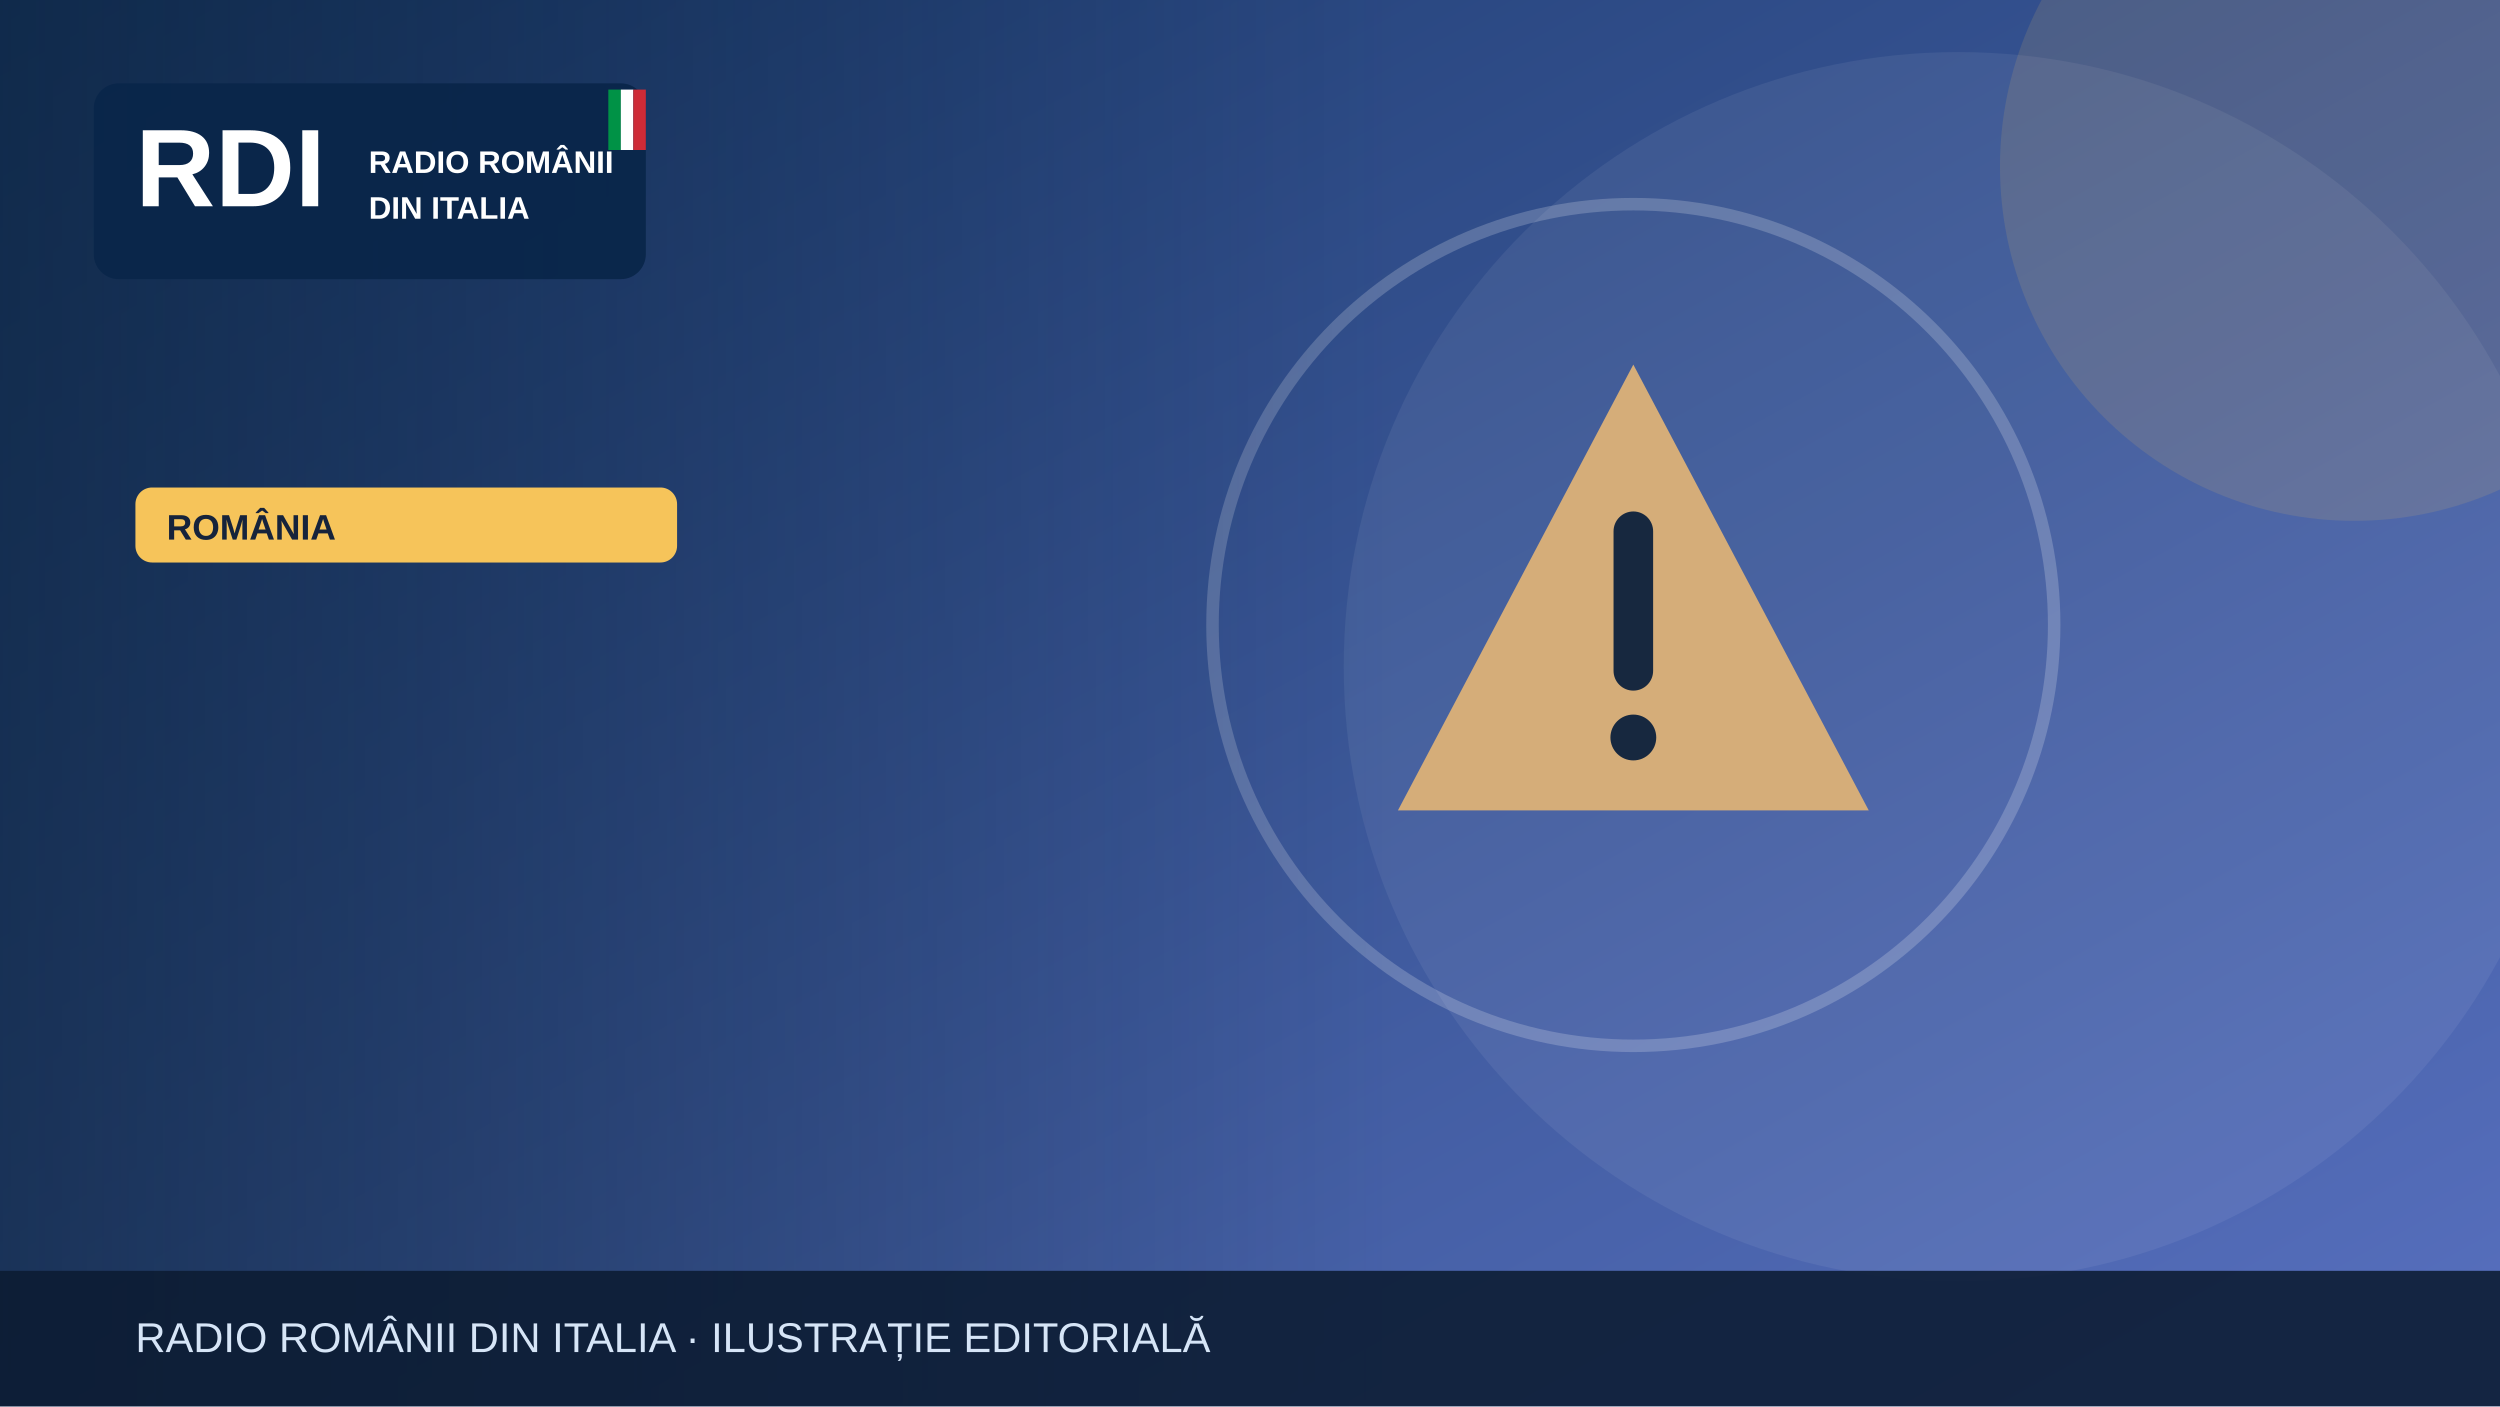
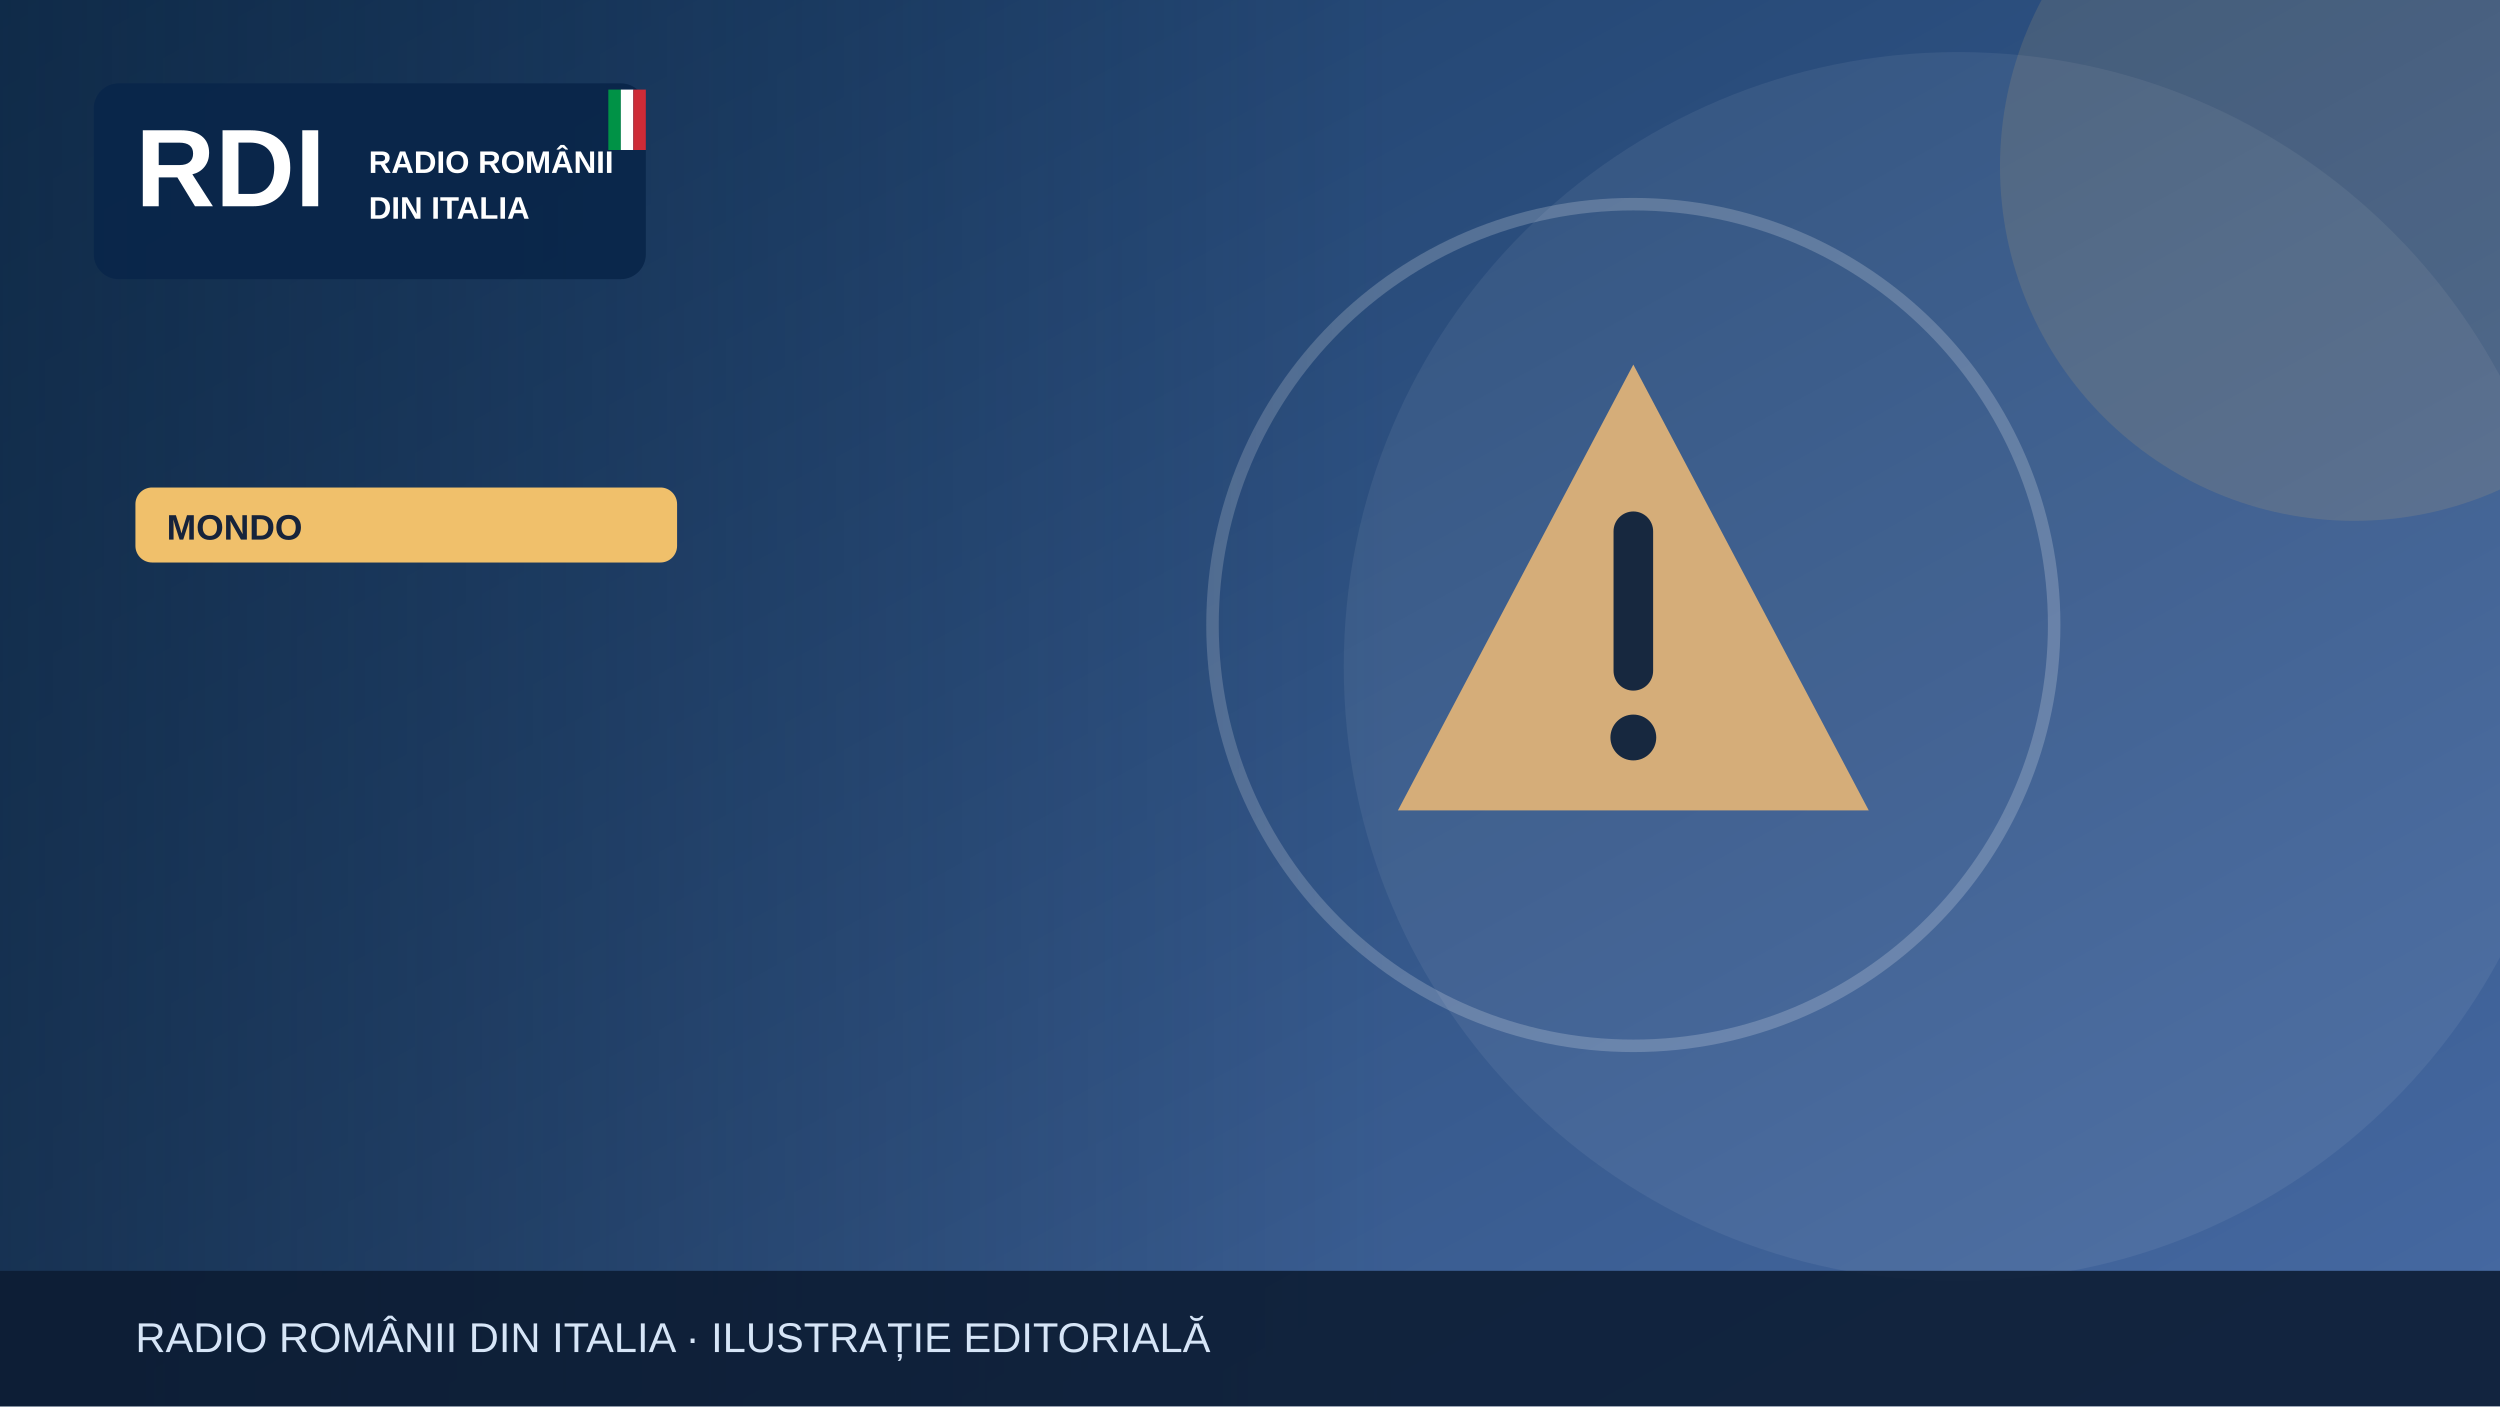
<svg xmlns="http://www.w3.org/2000/svg" width="1200" height="675" viewBox="0 0 1200 675" role="img" aria-label="Illustrazione editoriale RDI">
  <defs>
    <linearGradient id="bg" x2="1" y2="1">
-       <stop stop-color="#19396b" />
-       <stop offset="1" stop-color="#5870bf" />
+       <stop stop-color="#183b64" />
+       <stop offset="1" stop-color="#476aa3" />
    </linearGradient>
    <linearGradient id="shade">
      <stop stop-color="#0b223a" stop-opacity=".65" />
      <stop offset="1" stop-color="#0b223a" stop-opacity="0" />
    </linearGradient>
  </defs>
  <rect width="1200" height="675" fill="url(#bg)" />
  <circle cx="940" cy="320" r="295" fill="#fff" opacity=".065" />
-   <circle cx="1130" cy="80" r="170" fill="#f6c45a" opacity=".13" />
+   <circle cx="1130" cy="80" r="170" fill="#f0c06b" opacity=".13" />
  <g>
    <g transform="translate(784 300)">
      <path d="M0-125 113 89H-113Z" fill="#d5ad79" />
      <path d="M0-45v67" stroke="#17283f" stroke-width="19" stroke-linecap="round" />
      <circle cy="54" r="11" fill="#17283f" />
    </g>
    <circle cx="784" cy="300" r="202" fill="none" stroke="#fff" stroke-opacity=".2" stroke-width="6" />
  </g>
  <rect x="0" y="0" width="670" height="675" fill="url(#shade)" />
  <rect x="45" y="40" width="265" height="94" rx="12" fill="#09264a" opacity=".97" />
  <text x="65" y="99" font-family="Arial,sans-serif" font-size="53" font-weight="900" fill="white">RDI</text>
  <text x="177" y="83" font-family="Arial,sans-serif" font-size="15" font-weight="800" fill="white">RADIO ROMÂNII</text>
  <text x="177" y="105" font-family="Arial,sans-serif" font-size="15" font-weight="800" fill="white">DIN ITALIA</text>
  <rect x="292" y="43" width="6" height="29" fill="#009246" />
  <rect x="298" y="43" width="6" height="29" fill="#fff" />
  <rect x="304" y="43" width="6" height="29" fill="#ce2b37" />
-   <rect x="65" y="234" width="260" height="36" rx="8" fill="#f6c45a" />
-   <text x="80" y="259" font-family="Arial,sans-serif" font-size="17" font-weight="800" fill="#16233b">ROMÂNIA</text>
+   <rect x="65" y="234" width="260" height="36" rx="8" fill="#f0c06b" />
+   <text x="80" y="259" font-family="Arial,sans-serif" font-size="17" font-weight="800" fill="#16233b">MONDO</text>
  <rect y="610" width="1200" height="65" fill="#0b1b32" opacity=".88" />
  <text x="65" y="649" font-family="Arial,sans-serif" font-size="20" fill="#d6e5f7">RADIO ROMÂNII DIN ITALIA · ILUSTRAȚIE EDITORIALĂ</text>
</svg>
